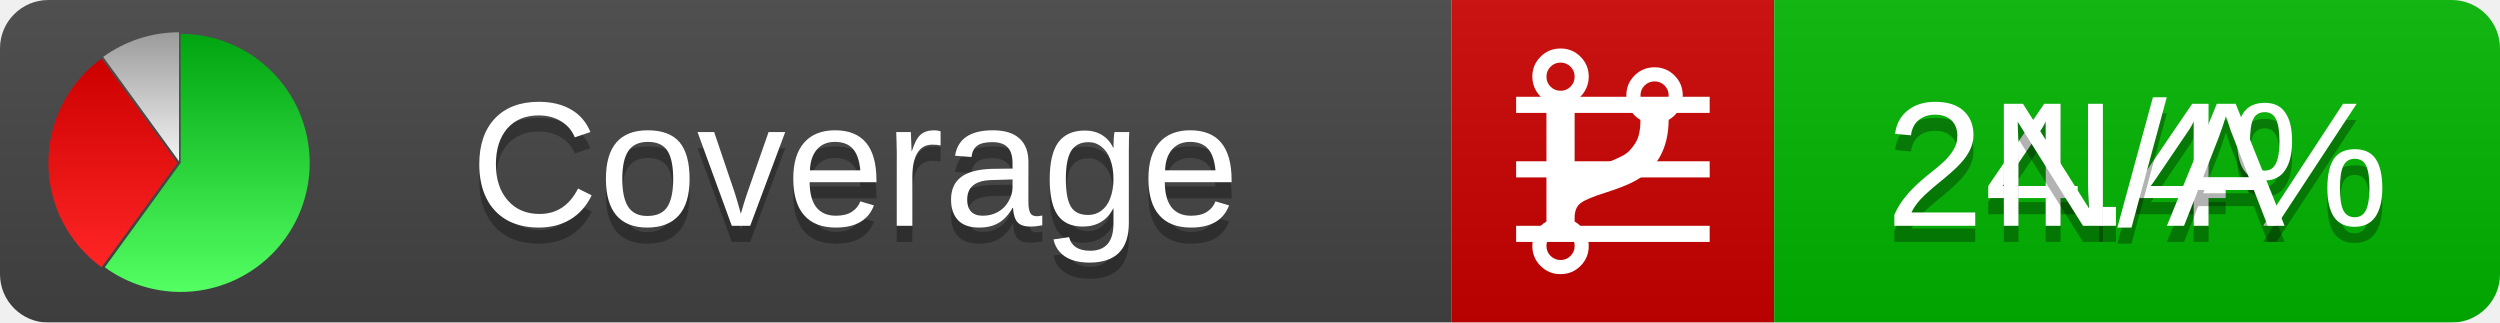
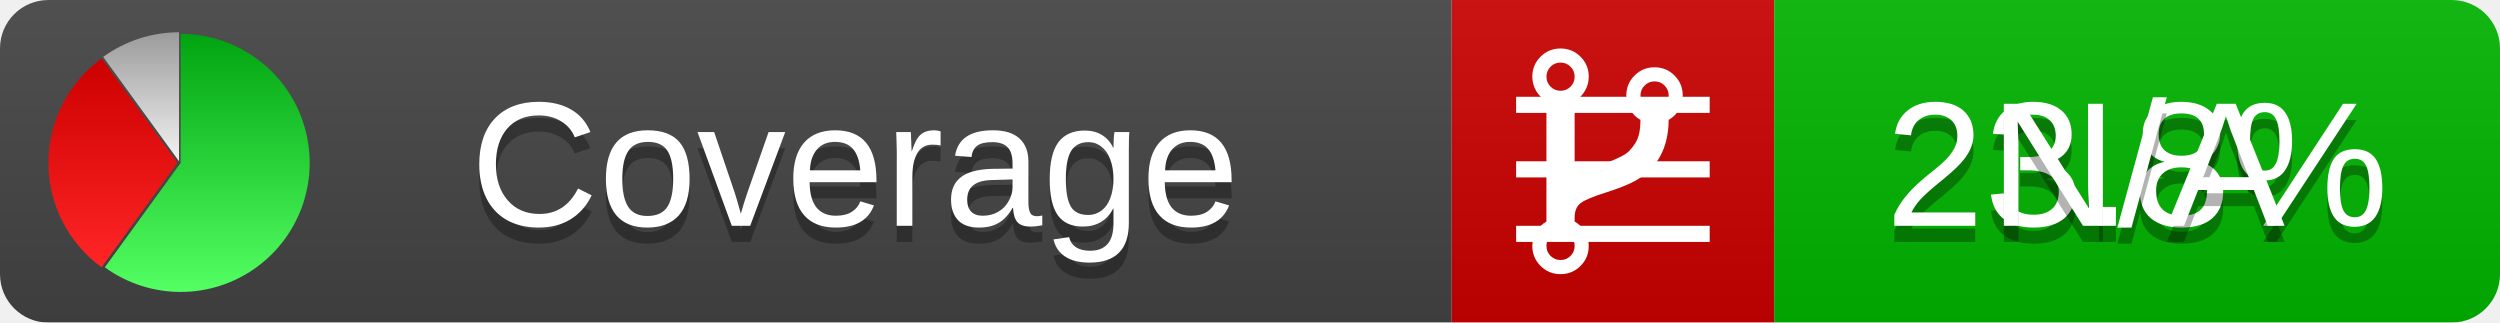
<svg xmlns="http://www.w3.org/2000/svg" xmlns:xlink="http://www.w3.org/1999/xlink" width="155" height="20">
  <style type="text/css">
          
            @keyframes fadeout {
              0 % { visibility: visible; opacity: 1; }
              40% { visibility: visible; opacity: 1; }
              50% { visibility: hidden; opacity: 0; }
              90% { visibility: hidden; opacity: 0; }
              100% { visibility: visible; opacity: 1; }
            }
            @keyframes fadein {
              0% { visibility: hidden; opacity: 0; }
              40% { visibility: hidden; opacity: 0; }
              50% { visibility: visible; opacity: 1; }
              90% { visibility: visible; opacity: 1; }
              100% { visibility: hidden; opacity: 0; }
            }
            .linecoverage {
                animation-duration: 10s;
                animation-name: fadeout;
                animation-iteration-count: infinite;
            }
            .branchcoverage {
                animation-duration: 10s;
                animation-name: fadein;
                animation-iteration-count: infinite;
            }
          
    </style>
  <defs>
    <linearGradient id="gradient" x2="0" y2="100%">
      <stop offset="0" stop-color="#bbb" stop-opacity=".1" />
      <stop offset="1" stop-opacity=".1" />
    </linearGradient>
    <linearGradient id="green" x2="0" y2="100%">
      <stop offset="0" stop-color="#00A410" />
      <stop offset="1" stop-color="#53FF63" />
    </linearGradient>
    <linearGradient id="red" x2="0" y2="100%">
      <stop offset="0" stop-color="#C00" />
      <stop offset="1" stop-color="#FF2525" />
    </linearGradient>
    <linearGradient id="gray" x2="0" y2="100%">
      <stop offset="0" stop-color="#9B9B9B" />
      <stop offset="1" stop-color="#F3F3F3" />
    </linearGradient>
    <mask id="mask">
      <rect width="155" height="20" rx="3" fill="#fff" />
    </mask>
    <g id="icon">
      <path style="fill:url(#green);" d="M205,202.5 l0,-200 a200,200 0 1,1 -117.558,361.803 z" />
      <path style="fill:url(#red);" d="M200,202.5 l-117.558,161.803 a200,200 0 0,1 0,-323.607 z" />
      <path style="fill:url(#gray);" d="M202.5,200 l-117.558,-161.803 a200,200 0 0,1 117.558,-38.196 z" />
    </g>
  </defs>
  <g mask="url(#mask)">
    <rect x="0" y="0" width="90" height="20" fill="#444" />
    <rect x="90" y="0" width="20" height="20" fill="#c00" />
    <rect x="110" y="0" width="45" height="20" fill="#00B600" />
    <rect x="0" y="0" width="155" height="20" fill="url(#gradient)" />
  </g>
  <g>
    <path class="linecoverage" stroke="#fff" d="M94 6.5 h12 M94 10.5 h12 M94 14.5 h12" />
    <path class="branchcoverage" fill="#fff" d="m 97.628,15.247 q 0,-0.364 -0.255,-0.619 -0.255,-0.255 -0.619,-0.255 -0.364,0 -0.619,0.255 -0.255,0.255 -0.255,0.619 0,0.364 0.255,0.619 0.255,0.255 0.619,0.255 0.364,0 0.619,-0.255 0.255,-0.255 0.255,-0.619 z m 0,-10.493 q 0,-0.364 -0.255,-0.619 -0.255,-0.255 -0.619,-0.255 -0.364,0 -0.619,0.255 -0.255,0.255 -0.255,0.619 0,0.364 0.255,0.619 0.255,0.255 0.619,0.255 0.364,0 0.619,-0.255 0.255,-0.255 0.255,-0.619 z m 5.83,1.166 q 0,-0.364 -0.255,-0.619 -0.255,-0.255 -0.619,-0.255 -0.364,0 -0.619,0.255 -0.255,0.255 -0.255,0.619 0,0.364 0.255,0.619 0.255,0.255 0.619,0.255 0.364,0 0.619,-0.255 0.255,-0.255 0.255,-0.619 z m 0.874,0 q 0,0.474 -0.237,0.879 -0.237,0.405 -0.638,0.633 -0.018,2.614 -2.059,3.771 -0.619,0.346 -1.849,0.738 -1.166,0.364 -1.544,0.647 -0.378,0.282 -0.378,0.911 l 0,0.237 q 0.401,0.228 0.638,0.633 0.237,0.405 0.237,0.879 0,0.729 -0.51,1.239 -0.51,0.51 -1.239,0.51 -0.729,0 -1.239,-0.51 -0.51,-0.51 -0.51,-1.239 0,-0.474 0.237,-0.879 0.237,-0.405 0.638,-0.633 l 0,-7.469 q -0.401,-0.228 -0.638,-0.633 -0.237,-0.405 -0.237,-0.879 0,-0.729 0.51,-1.239 0.51,-0.51 1.239,-0.51 0.729,0 1.239,0.51 0.51,0.51 0.51,1.239 0,0.474 -0.237,0.879 -0.237,0.405 -0.638,0.633 l 0,4.527 q 0.492,-0.237 1.403,-0.519 0.501,-0.155 0.797,-0.269 0.296,-0.114 0.642,-0.282 0.346,-0.169 0.537,-0.36 0.191,-0.191 0.369,-0.465 0.178,-0.273 0.255,-0.633 0.077,-0.36 0.077,-0.833 -0.401,-0.228 -0.638,-0.633 -0.237,-0.405 -0.237,-0.879 0,-0.729 0.51,-1.239 0.51,-0.51 1.239,-0.51 0.729,0 1.239,0.51 0.51,0.51 0.51,1.239 z" />
  </g>
  <g fill="#fff" text-anchor="middle" font-family="Verdana,Arial,Geneva,sans-serif" font-size="11">
    <a xlink:href="https://github.com/danielpalme/ReportGenerator" target="_top">
      <use xlink:href="#icon" transform="translate(3,2) scale(.04)" />
    </a>
    <text x="53" y="15" fill="#010101" fill-opacity=".3">Coverage</text>
    <text x="53" y="14" fill="#fff">Coverage</text>
-     <text class="linecoverage" x="132.5" y="15" fill="#010101" fill-opacity=".3">24.4%</text>
-     <text class="linecoverage" x="132.5" y="14">24.4%</text>
+     <text class="linecoverage" x="132.5" y="15" fill="#010101" fill-opacity=".3">23.8%</text>
+     <text class="linecoverage" x="132.5" y="14">23.8%</text>
    <text class="branchcoverage" x="132.5" y="15" fill="#010101" fill-opacity=".3">N/A</text>
    <text class="branchcoverage" x="132.5" y="14">N/A</text>
  </g>
  <g>
    <rect class="linecoverage" x="90" y="0" width="65" height="20" fill-opacity="0" />
    <rect class="branchcoverage" x="90" y="0" width="65" height="20" fill-opacity="0" />
  </g>
</svg>
